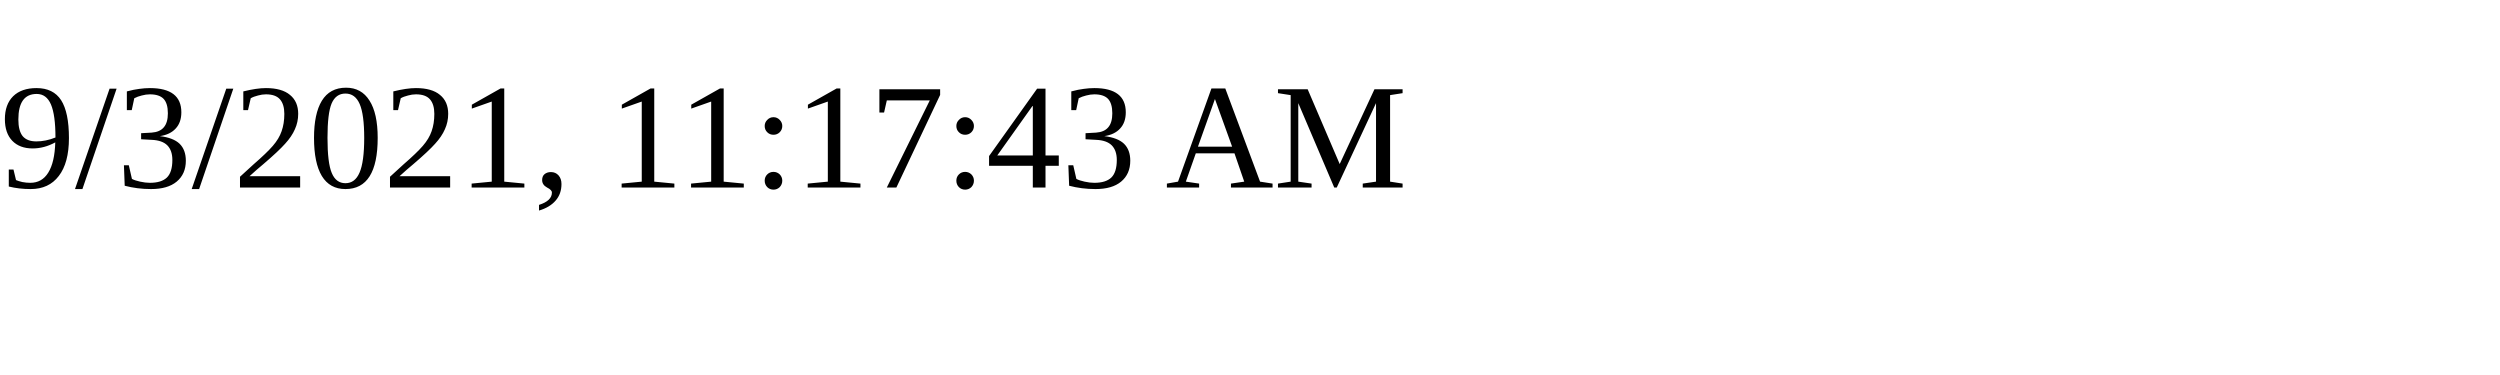
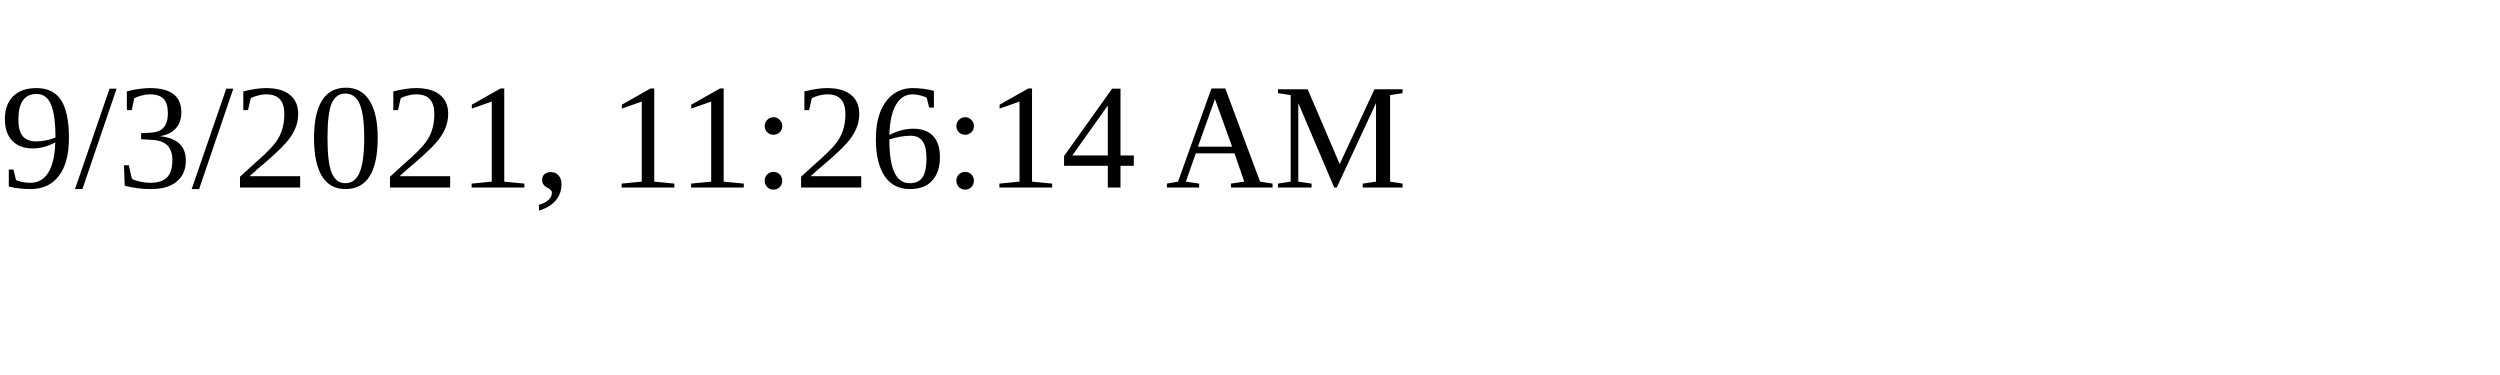
<svg xmlns="http://www.w3.org/2000/svg" height="30" width="200">
-   <text x="0" y="15">9/3/2021, 11:17:43 AM</text>
+   <text x="0" y="15">9/3/2021, 11:26:14 AM</text>
</svg>
